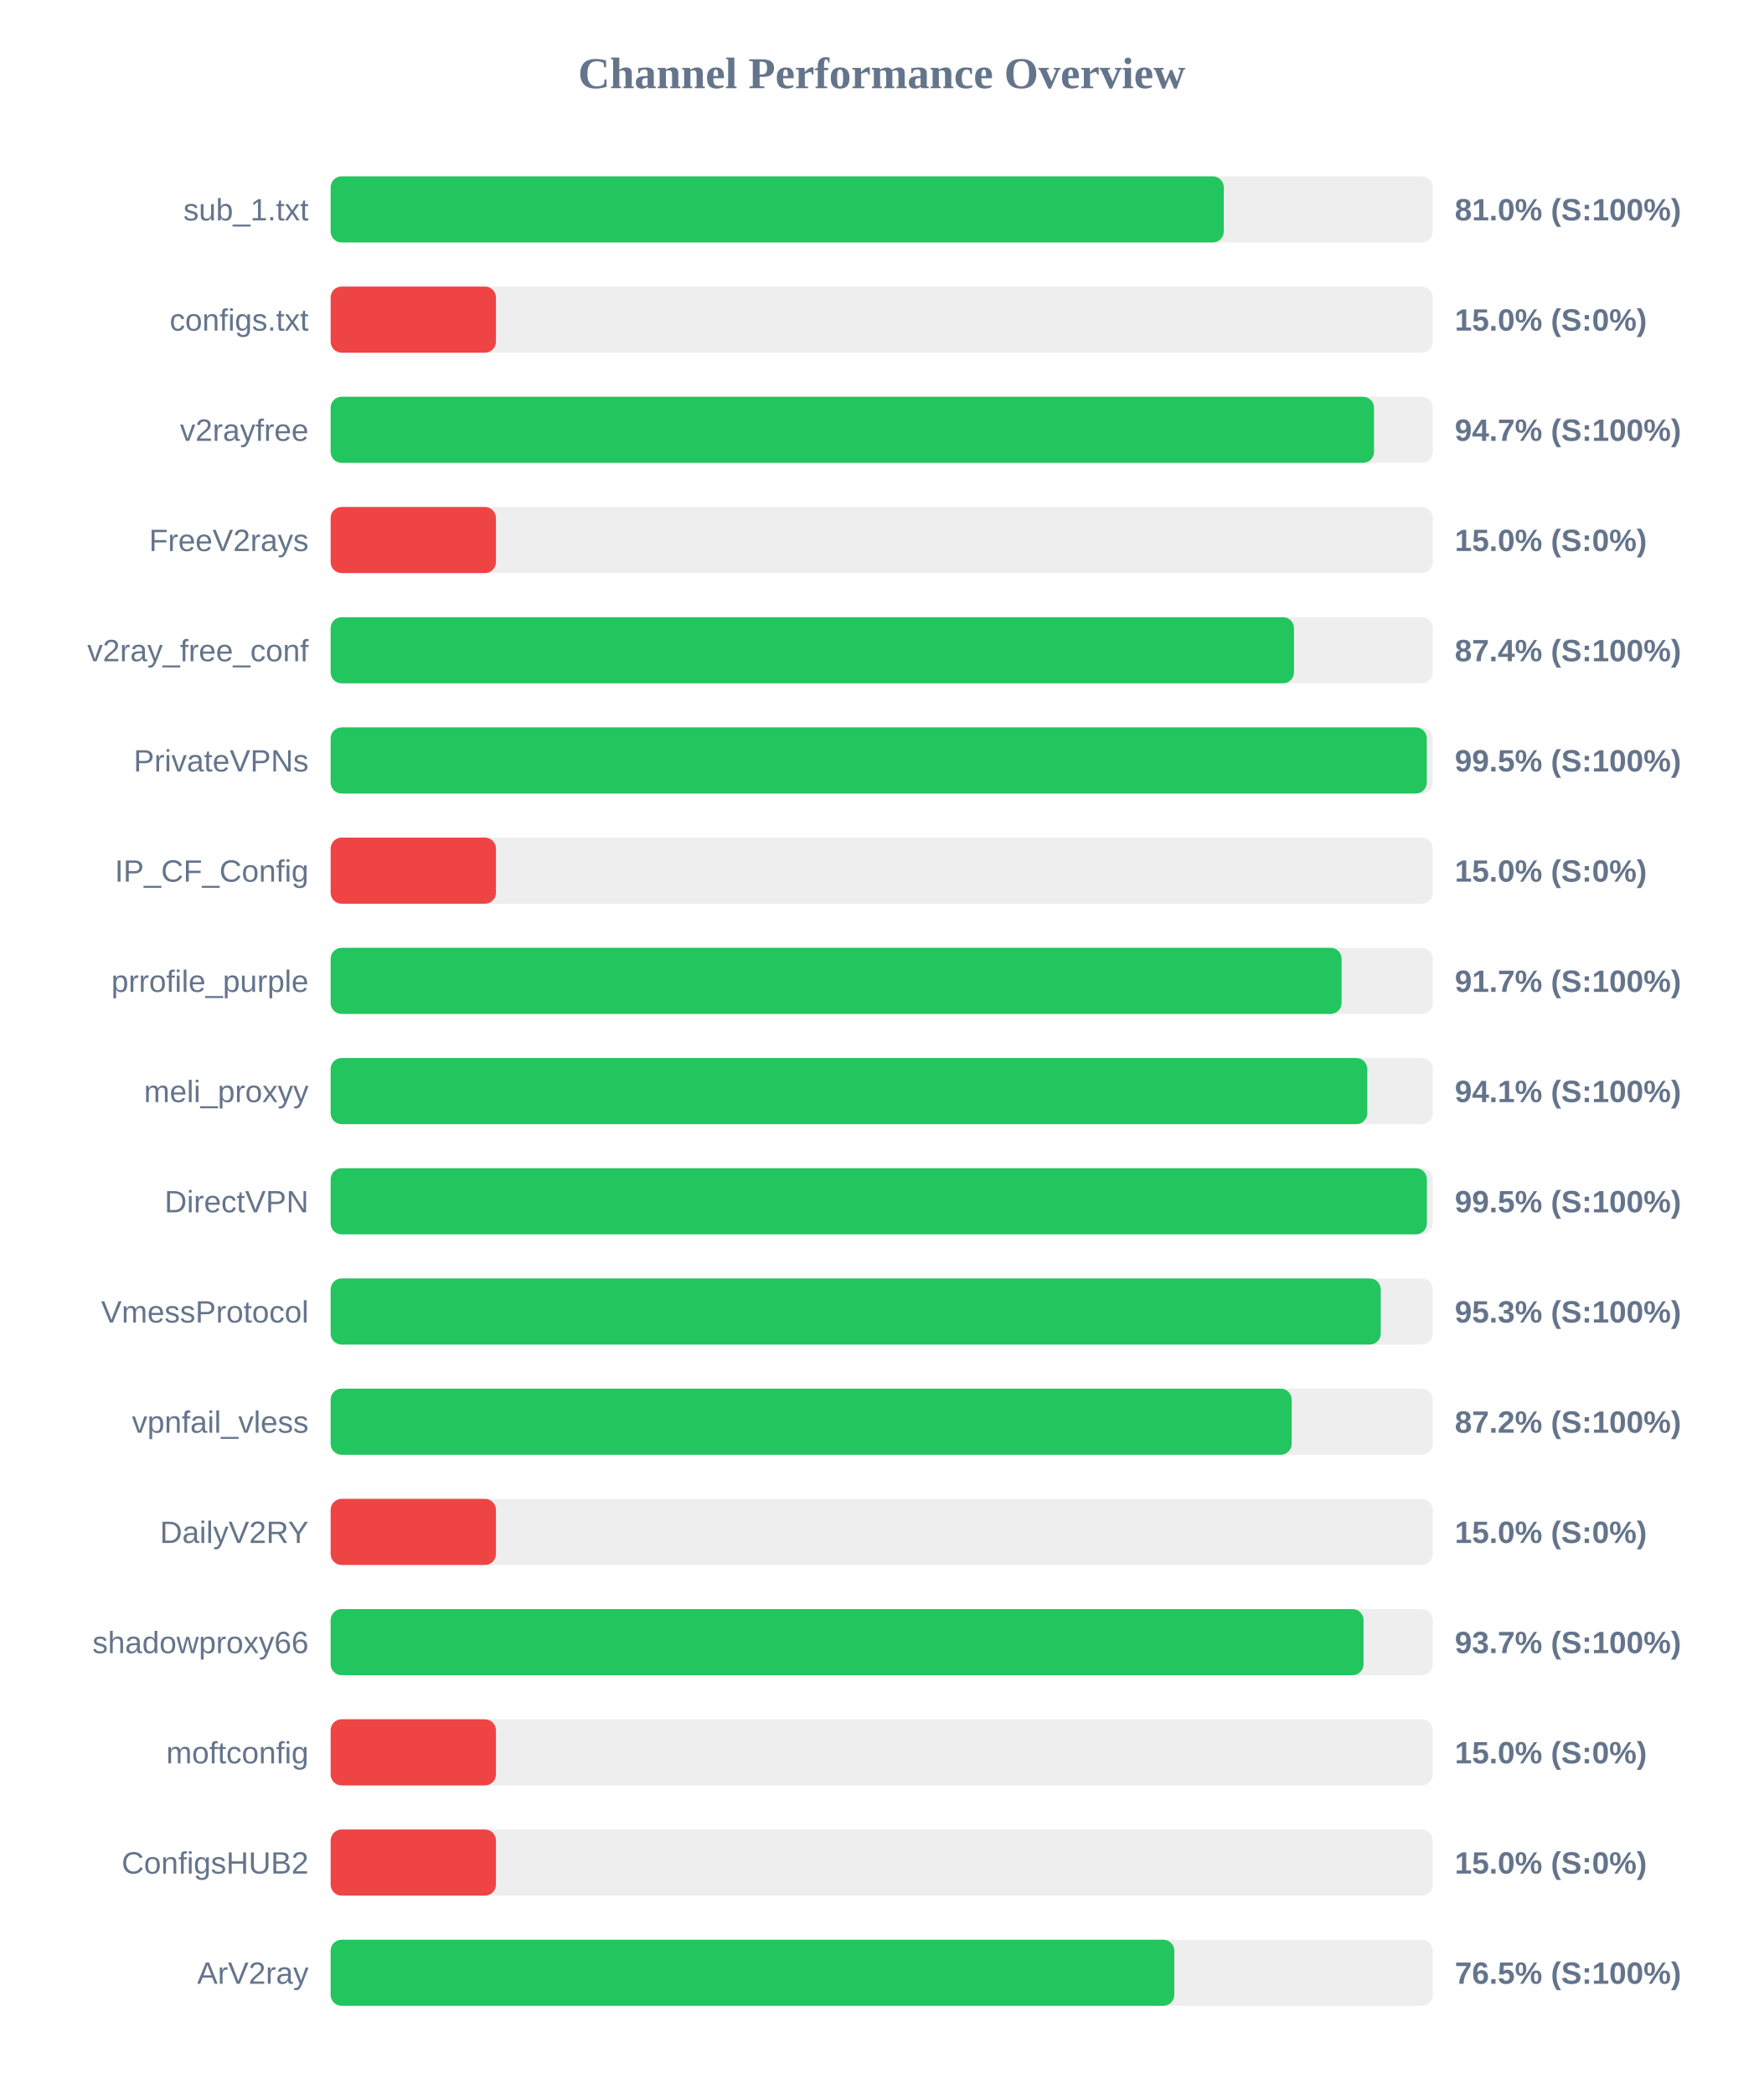
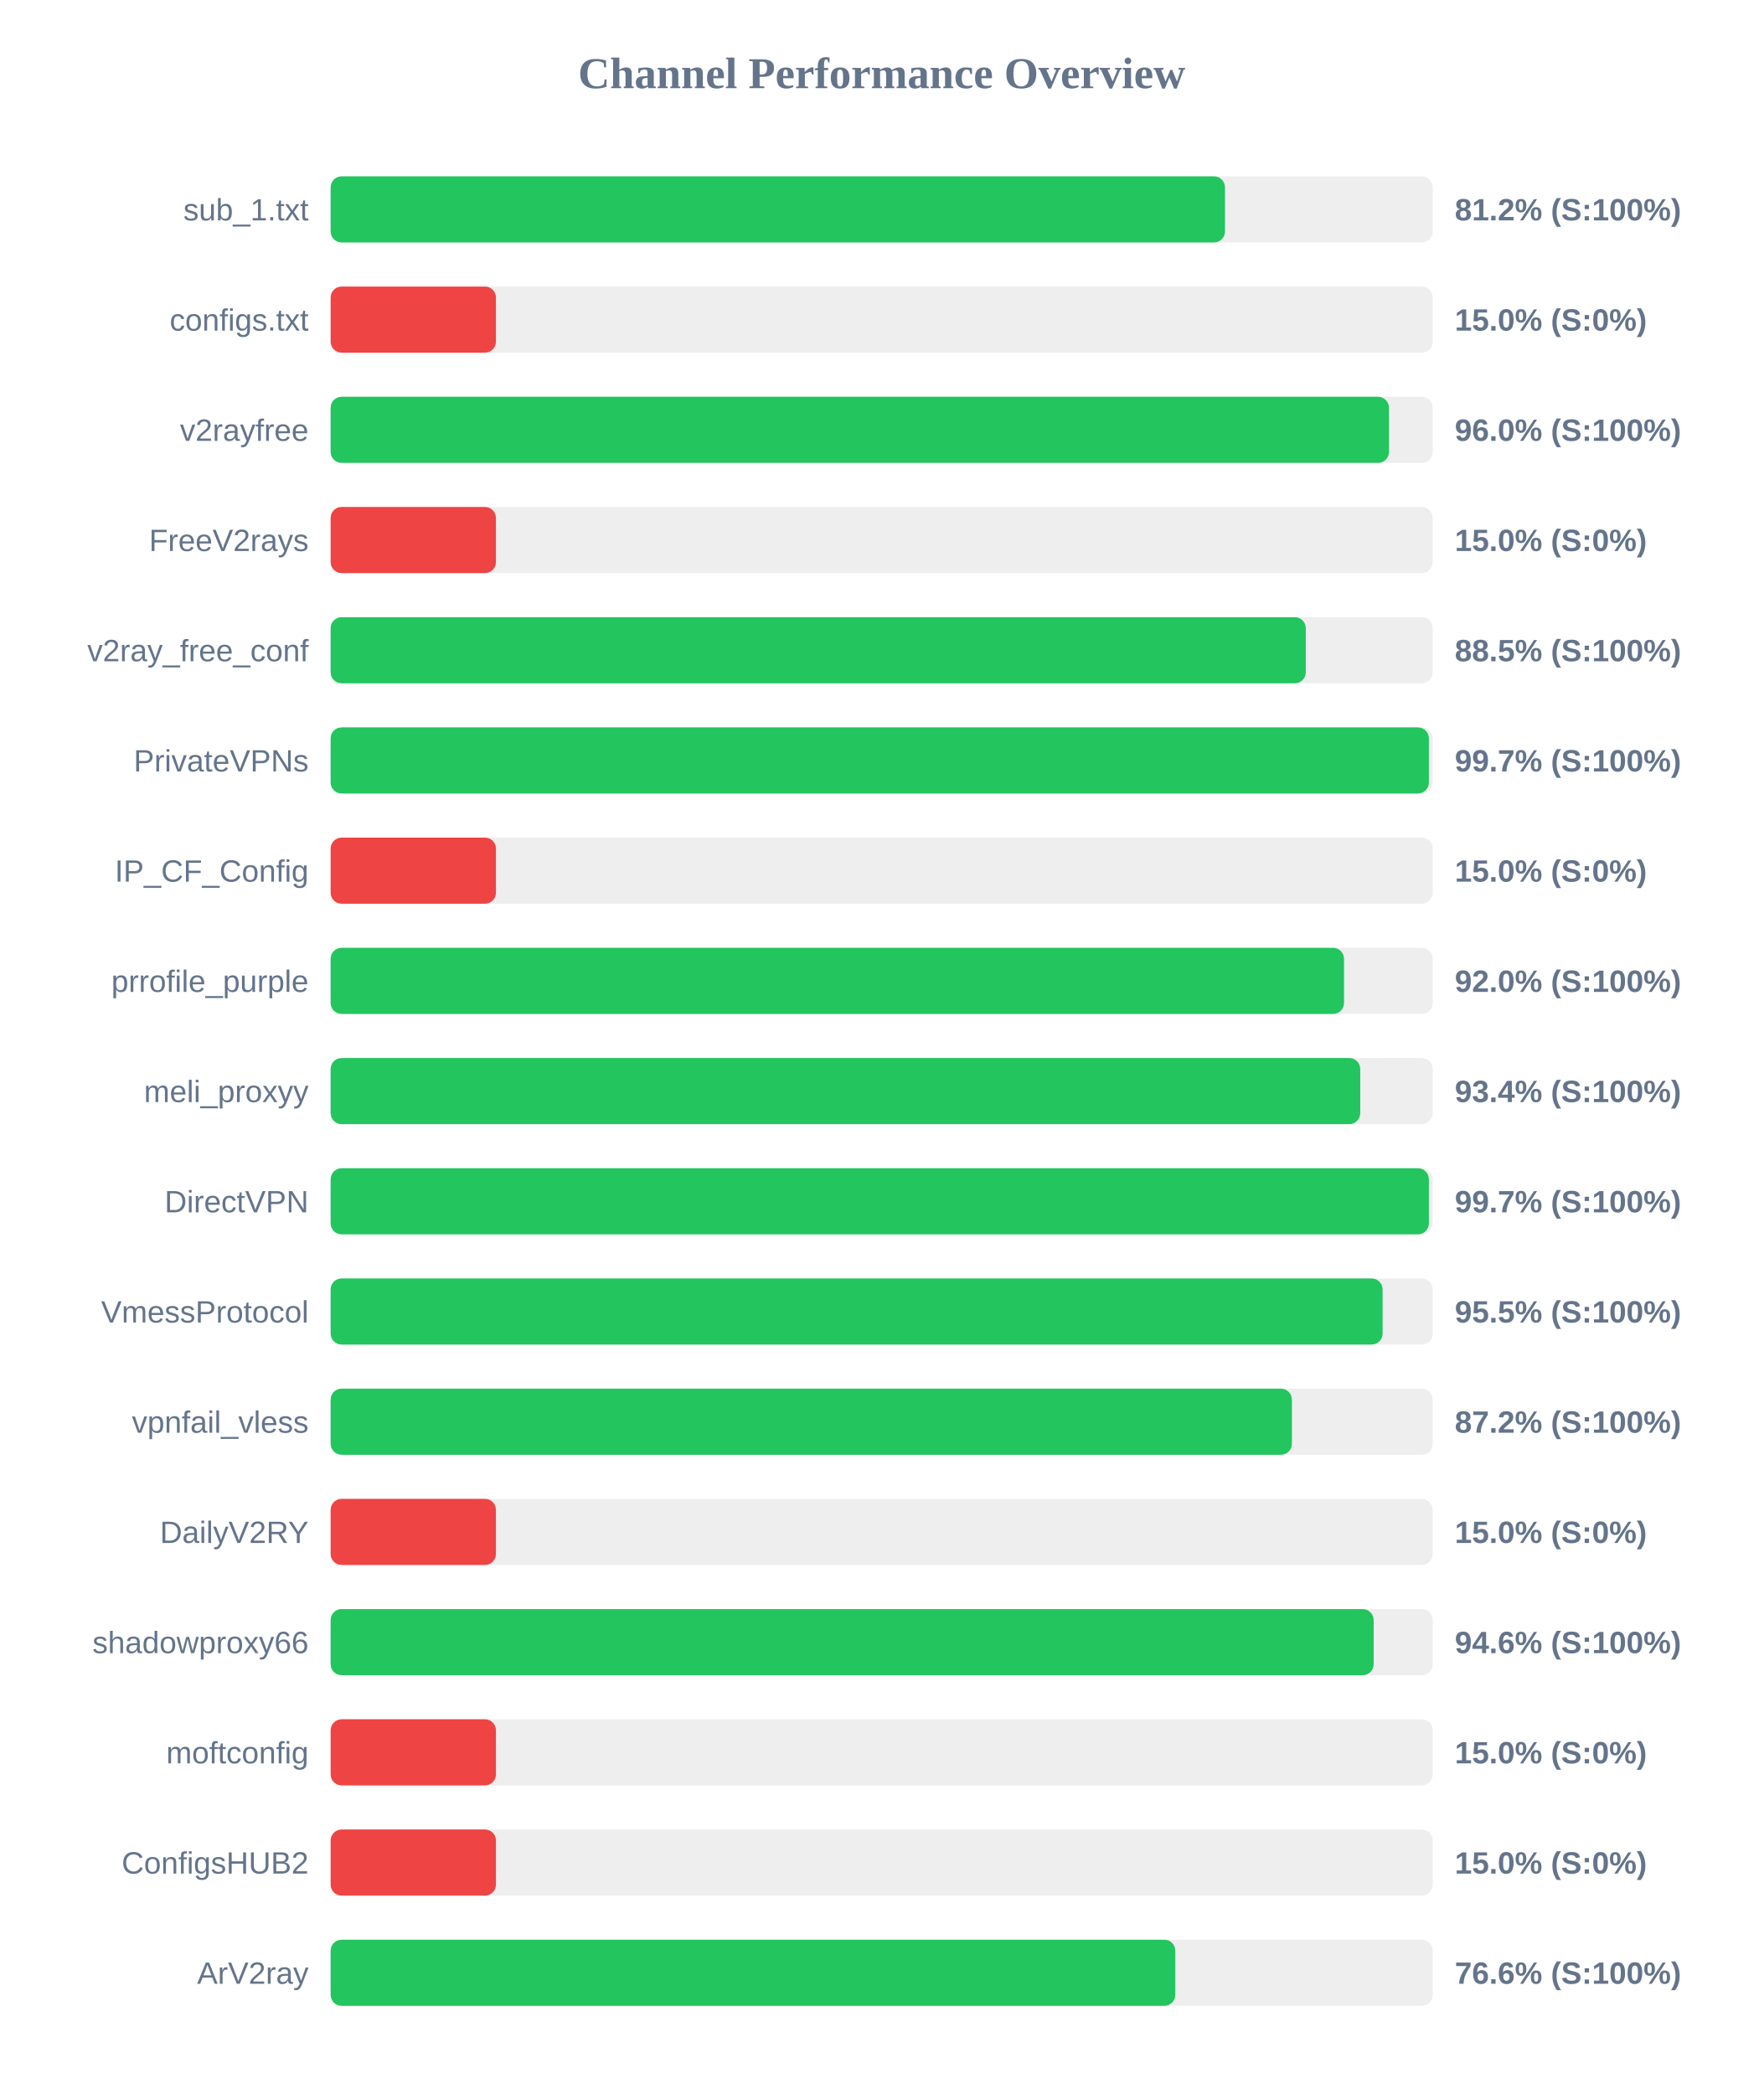
<svg xmlns="http://www.w3.org/2000/svg" width="800" height="950" version="1.1">
  <style>
        .row { font: 14px Arial; fill: #64748b; }
        .score { font: bold 14px Arial; fill: #64748b; }
    </style>
  <text x="400" y="40" text-anchor="middle" font-size="20px" font-weight="bold" fill="#64748b">Channel Performance Overview</text>
  <rect x="150" y="80" width="500" height="30" fill="#eee" rx="5" />
-   <rect x="150" y="80" width="405.2" height="30" fill="#22c55e" rx="5" />
+   <rect x="150" y="80" width="405.75" height="30" fill="#22c55e" rx="5" />
  <text x="140" y="100" text-anchor="end" class="row">sub_1.txt</text>
-   <text x="660" y="100" text-anchor="start" class="score">81.0% (S:100%)</text>
+   <text x="660" y="100" text-anchor="start" class="score">81.2% (S:100%)</text>
  <rect x="150" y="130" width="500" height="30" fill="#eee" rx="5" />
  <rect x="150" y="130" width="75.0" height="30" fill="#ef4444" rx="5" />
  <text x="140" y="150" text-anchor="end" class="row">configs.txt</text>
  <text x="660" y="150" text-anchor="start" class="score">15.0% (S:0%)</text>
  <rect x="150" y="180" width="500" height="30" fill="#eee" rx="5" />
-   <rect x="150" y="180" width="473.35" height="30" fill="#22c55e" rx="5" />
+   <rect x="150" y="180" width="480.15" height="30" fill="#22c55e" rx="5" />
  <text x="140" y="200" text-anchor="end" class="row">v2rayfree</text>
-   <text x="660" y="200" text-anchor="start" class="score">94.7% (S:100%)</text>
+   <text x="660" y="200" text-anchor="start" class="score">96.0% (S:100%)</text>
  <rect x="150" y="230" width="500" height="30" fill="#eee" rx="5" />
  <rect x="150" y="230" width="75.0" height="30" fill="#ef4444" rx="5" />
  <text x="140" y="250" text-anchor="end" class="row">FreeV2rays</text>
  <text x="660" y="250" text-anchor="start" class="score">15.0% (S:0%)</text>
  <rect x="150" y="280" width="500" height="30" fill="#eee" rx="5" />
-   <rect x="150" y="280" width="437.05" height="30" fill="#22c55e" rx="5" />
+   <rect x="150" y="280" width="442.4" height="30" fill="#22c55e" rx="5" />
  <text x="140" y="300" text-anchor="end" class="row">v2ray_free_conf</text>
-   <text x="660" y="300" text-anchor="start" class="score">87.4% (S:100%)</text>
+   <text x="660" y="300" text-anchor="start" class="score">88.5% (S:100%)</text>
  <rect x="150" y="330" width="500" height="30" fill="#eee" rx="5" />
-   <rect x="150" y="330" width="497.3" height="30" fill="#22c55e" rx="5" />
+   <rect x="150" y="330" width="498.25" height="30" fill="#22c55e" rx="5" />
  <text x="140" y="350" text-anchor="end" class="row">PrivateVPNs</text>
-   <text x="660" y="350" text-anchor="start" class="score">99.5% (S:100%)</text>
+   <text x="660" y="350" text-anchor="start" class="score">99.7% (S:100%)</text>
  <rect x="150" y="380" width="500" height="30" fill="#eee" rx="5" />
  <rect x="150" y="380" width="75.0" height="30" fill="#ef4444" rx="5" />
  <text x="140" y="400" text-anchor="end" class="row">IP_CF_Config</text>
  <text x="660" y="400" text-anchor="start" class="score">15.0% (S:0%)</text>
  <rect x="150" y="430" width="500" height="30" fill="#eee" rx="5" />
-   <rect x="150" y="430" width="458.65" height="30" fill="#22c55e" rx="5" />
+   <rect x="150" y="430" width="459.75" height="30" fill="#22c55e" rx="5" />
  <text x="140" y="450" text-anchor="end" class="row">prrofile_purple</text>
-   <text x="660" y="450" text-anchor="start" class="score">91.7% (S:100%)</text>
+   <text x="660" y="450" text-anchor="start" class="score">92.0% (S:100%)</text>
  <rect x="150" y="480" width="500" height="30" fill="#eee" rx="5" />
-   <rect x="150" y="480" width="470.3" height="30" fill="#22c55e" rx="5" />
+   <rect x="150" y="480" width="467.1" height="30" fill="#22c55e" rx="5" />
  <text x="140" y="500" text-anchor="end" class="row">meli_proxyy</text>
-   <text x="660" y="500" text-anchor="start" class="score">94.1% (S:100%)</text>
+   <text x="660" y="500" text-anchor="start" class="score">93.4% (S:100%)</text>
  <rect x="150" y="530" width="500" height="30" fill="#eee" rx="5" />
-   <rect x="150" y="530" width="497.35" height="30" fill="#22c55e" rx="5" />
+   <rect x="150" y="530" width="498.25" height="30" fill="#22c55e" rx="5" />
  <text x="140" y="550" text-anchor="end" class="row">DirectVPN</text>
-   <text x="660" y="550" text-anchor="start" class="score">99.5% (S:100%)</text>
+   <text x="660" y="550" text-anchor="start" class="score">99.7% (S:100%)</text>
  <rect x="150" y="580" width="500" height="30" fill="#eee" rx="5" />
-   <rect x="150" y="580" width="476.4" height="30" fill="#22c55e" rx="5" />
+   <rect x="150" y="580" width="477.25" height="30" fill="#22c55e" rx="5" />
  <text x="140" y="600" text-anchor="end" class="row">VmessProtocol</text>
-   <text x="660" y="600" text-anchor="start" class="score">95.3% (S:100%)</text>
+   <text x="660" y="600" text-anchor="start" class="score">95.5% (S:100%)</text>
  <rect x="150" y="630" width="500" height="30" fill="#eee" rx="5" />
-   <rect x="150" y="630" width="436.0" height="30" fill="#22c55e" rx="5" />
+   <rect x="150" y="630" width="436.1" height="30" fill="#22c55e" rx="5" />
  <text x="140" y="650" text-anchor="end" class="row">vpnfail_vless</text>
  <text x="660" y="650" text-anchor="start" class="score">87.2% (S:100%)</text>
  <rect x="150" y="680" width="500" height="30" fill="#eee" rx="5" />
  <rect x="150" y="680" width="75.0" height="30" fill="#ef4444" rx="5" />
  <text x="140" y="700" text-anchor="end" class="row">DailyV2RY</text>
  <text x="660" y="700" text-anchor="start" class="score">15.0% (S:0%)</text>
  <rect x="150" y="730" width="500" height="30" fill="#eee" rx="5" />
-   <rect x="150" y="730" width="468.6" height="30" fill="#22c55e" rx="5" />
+   <rect x="150" y="730" width="473.2" height="30" fill="#22c55e" rx="5" />
  <text x="140" y="750" text-anchor="end" class="row">shadowproxy66</text>
-   <text x="660" y="750" text-anchor="start" class="score">93.7% (S:100%)</text>
+   <text x="660" y="750" text-anchor="start" class="score">94.6% (S:100%)</text>
  <rect x="150" y="780" width="500" height="30" fill="#eee" rx="5" />
  <rect x="150" y="780" width="75.0" height="30" fill="#ef4444" rx="5" />
  <text x="140" y="800" text-anchor="end" class="row">moftconfig</text>
  <text x="660" y="800" text-anchor="start" class="score">15.0% (S:0%)</text>
  <rect x="150" y="830" width="500" height="30" fill="#eee" rx="5" />
  <rect x="150" y="830" width="75.0" height="30" fill="#ef4444" rx="5" />
  <text x="140" y="850" text-anchor="end" class="row">ConfigsHUB2</text>
  <text x="660" y="850" text-anchor="start" class="score">15.0% (S:0%)</text>
  <rect x="150" y="880" width="500" height="30" fill="#eee" rx="5" />
-   <rect x="150" y="880" width="382.75" height="30" fill="#22c55e" rx="5" />
+   <rect x="150" y="880" width="383.2" height="30" fill="#22c55e" rx="5" />
  <text x="140" y="900" text-anchor="end" class="row">ArV2ray</text>
-   <text x="660" y="900" text-anchor="start" class="score">76.5% (S:100%)</text>
+   <text x="660" y="900" text-anchor="start" class="score">76.6% (S:100%)</text>
</svg>
